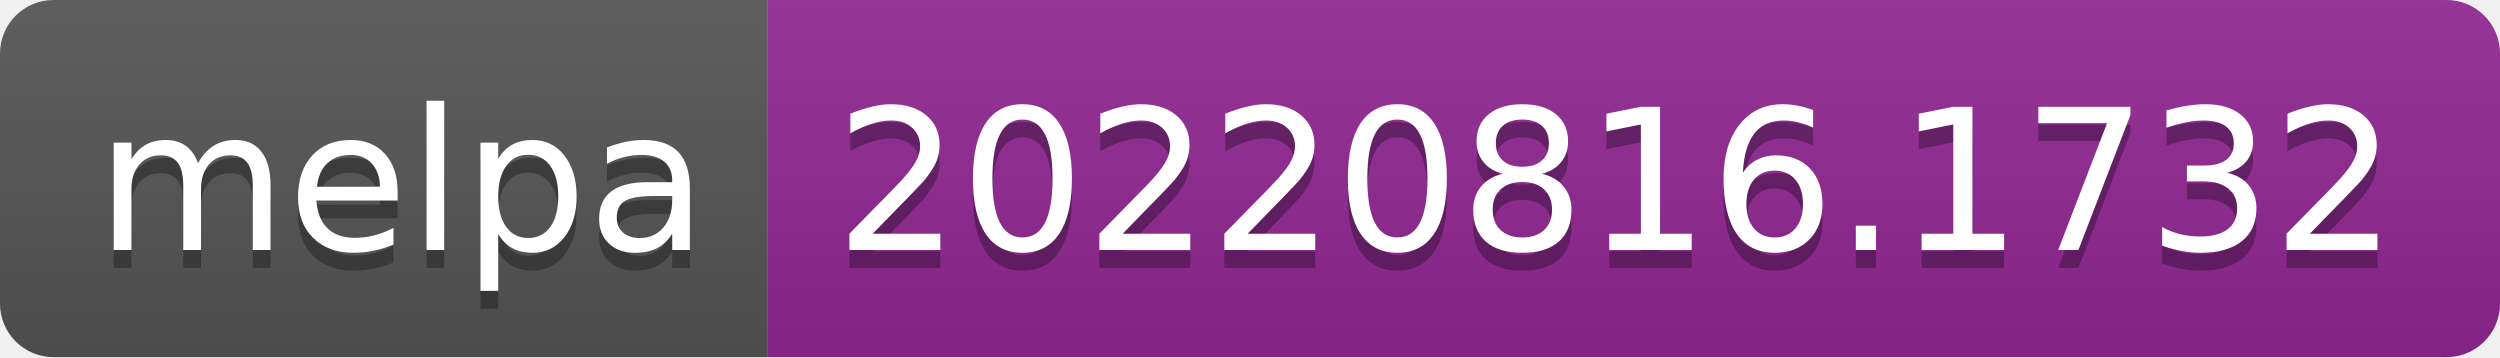
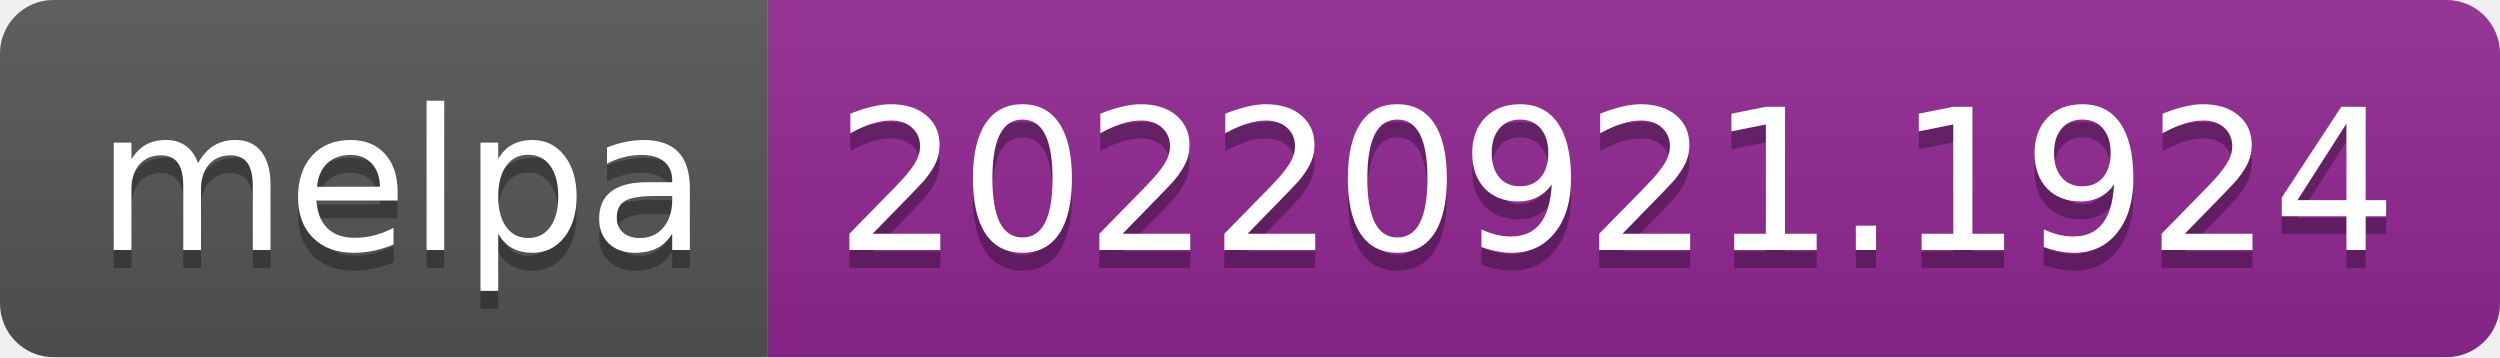
- <svg xmlns="http://www.w3.org/2000/svg" width="140" height="20" role="img" aria-label="melpa: 20220816.1732">
+ <svg xmlns="http://www.w3.org/2000/svg" width="140" height="20" role="img" aria-label="melpa: 20220921.1924">
  <linearGradient id="s" x2="0" y2="100%">
    <stop offset="0" stop-color="#bbb" stop-opacity=".1" />
    <stop offset="1" stop-opacity=".1" />
  </linearGradient>
  <clipPath id="r">
    <rect width="140" height="20" rx="3" fill="#fff" />
  </clipPath>
  <g clip-path="url(#r)">
    <rect width="43" height="20" fill="#555" />
    <rect x="43" width="97" height="20" fill="#922793" />
    <rect width="140" height="20" fill="url(#s)" />
  </g>
  <g fill="#fff" text-anchor="middle" font-family="Verdana,Geneva,DejaVu Sans,sans-serif" text-rendering="geometricPrecision" font-size="110">
    <text aria-hidden="true" x="225" y="150" fill="#010101" fill-opacity=".3" transform="scale(.1)" textLength="330">melpa</text>
    <text x="225" y="140" transform="scale(.1)" fill="#fff" textLength="330">melpa</text>
-     <text aria-hidden="true" x="905" y="150" fill="#010101" fill-opacity=".3" transform="scale(.1)" textLength="870">20220816.1732</text>
-     <text x="905" y="140" transform="scale(.1)" fill="#fff" textLength="870">20220816.1732</text>
+     <text aria-hidden="true" x="905" y="150" fill="#010101" fill-opacity=".3" transform="scale(.1)" textLength="870">20220921.1924</text>
+     <text x="905" y="140" transform="scale(.1)" fill="#fff" textLength="870">20220921.1924</text>
  </g>
</svg>
